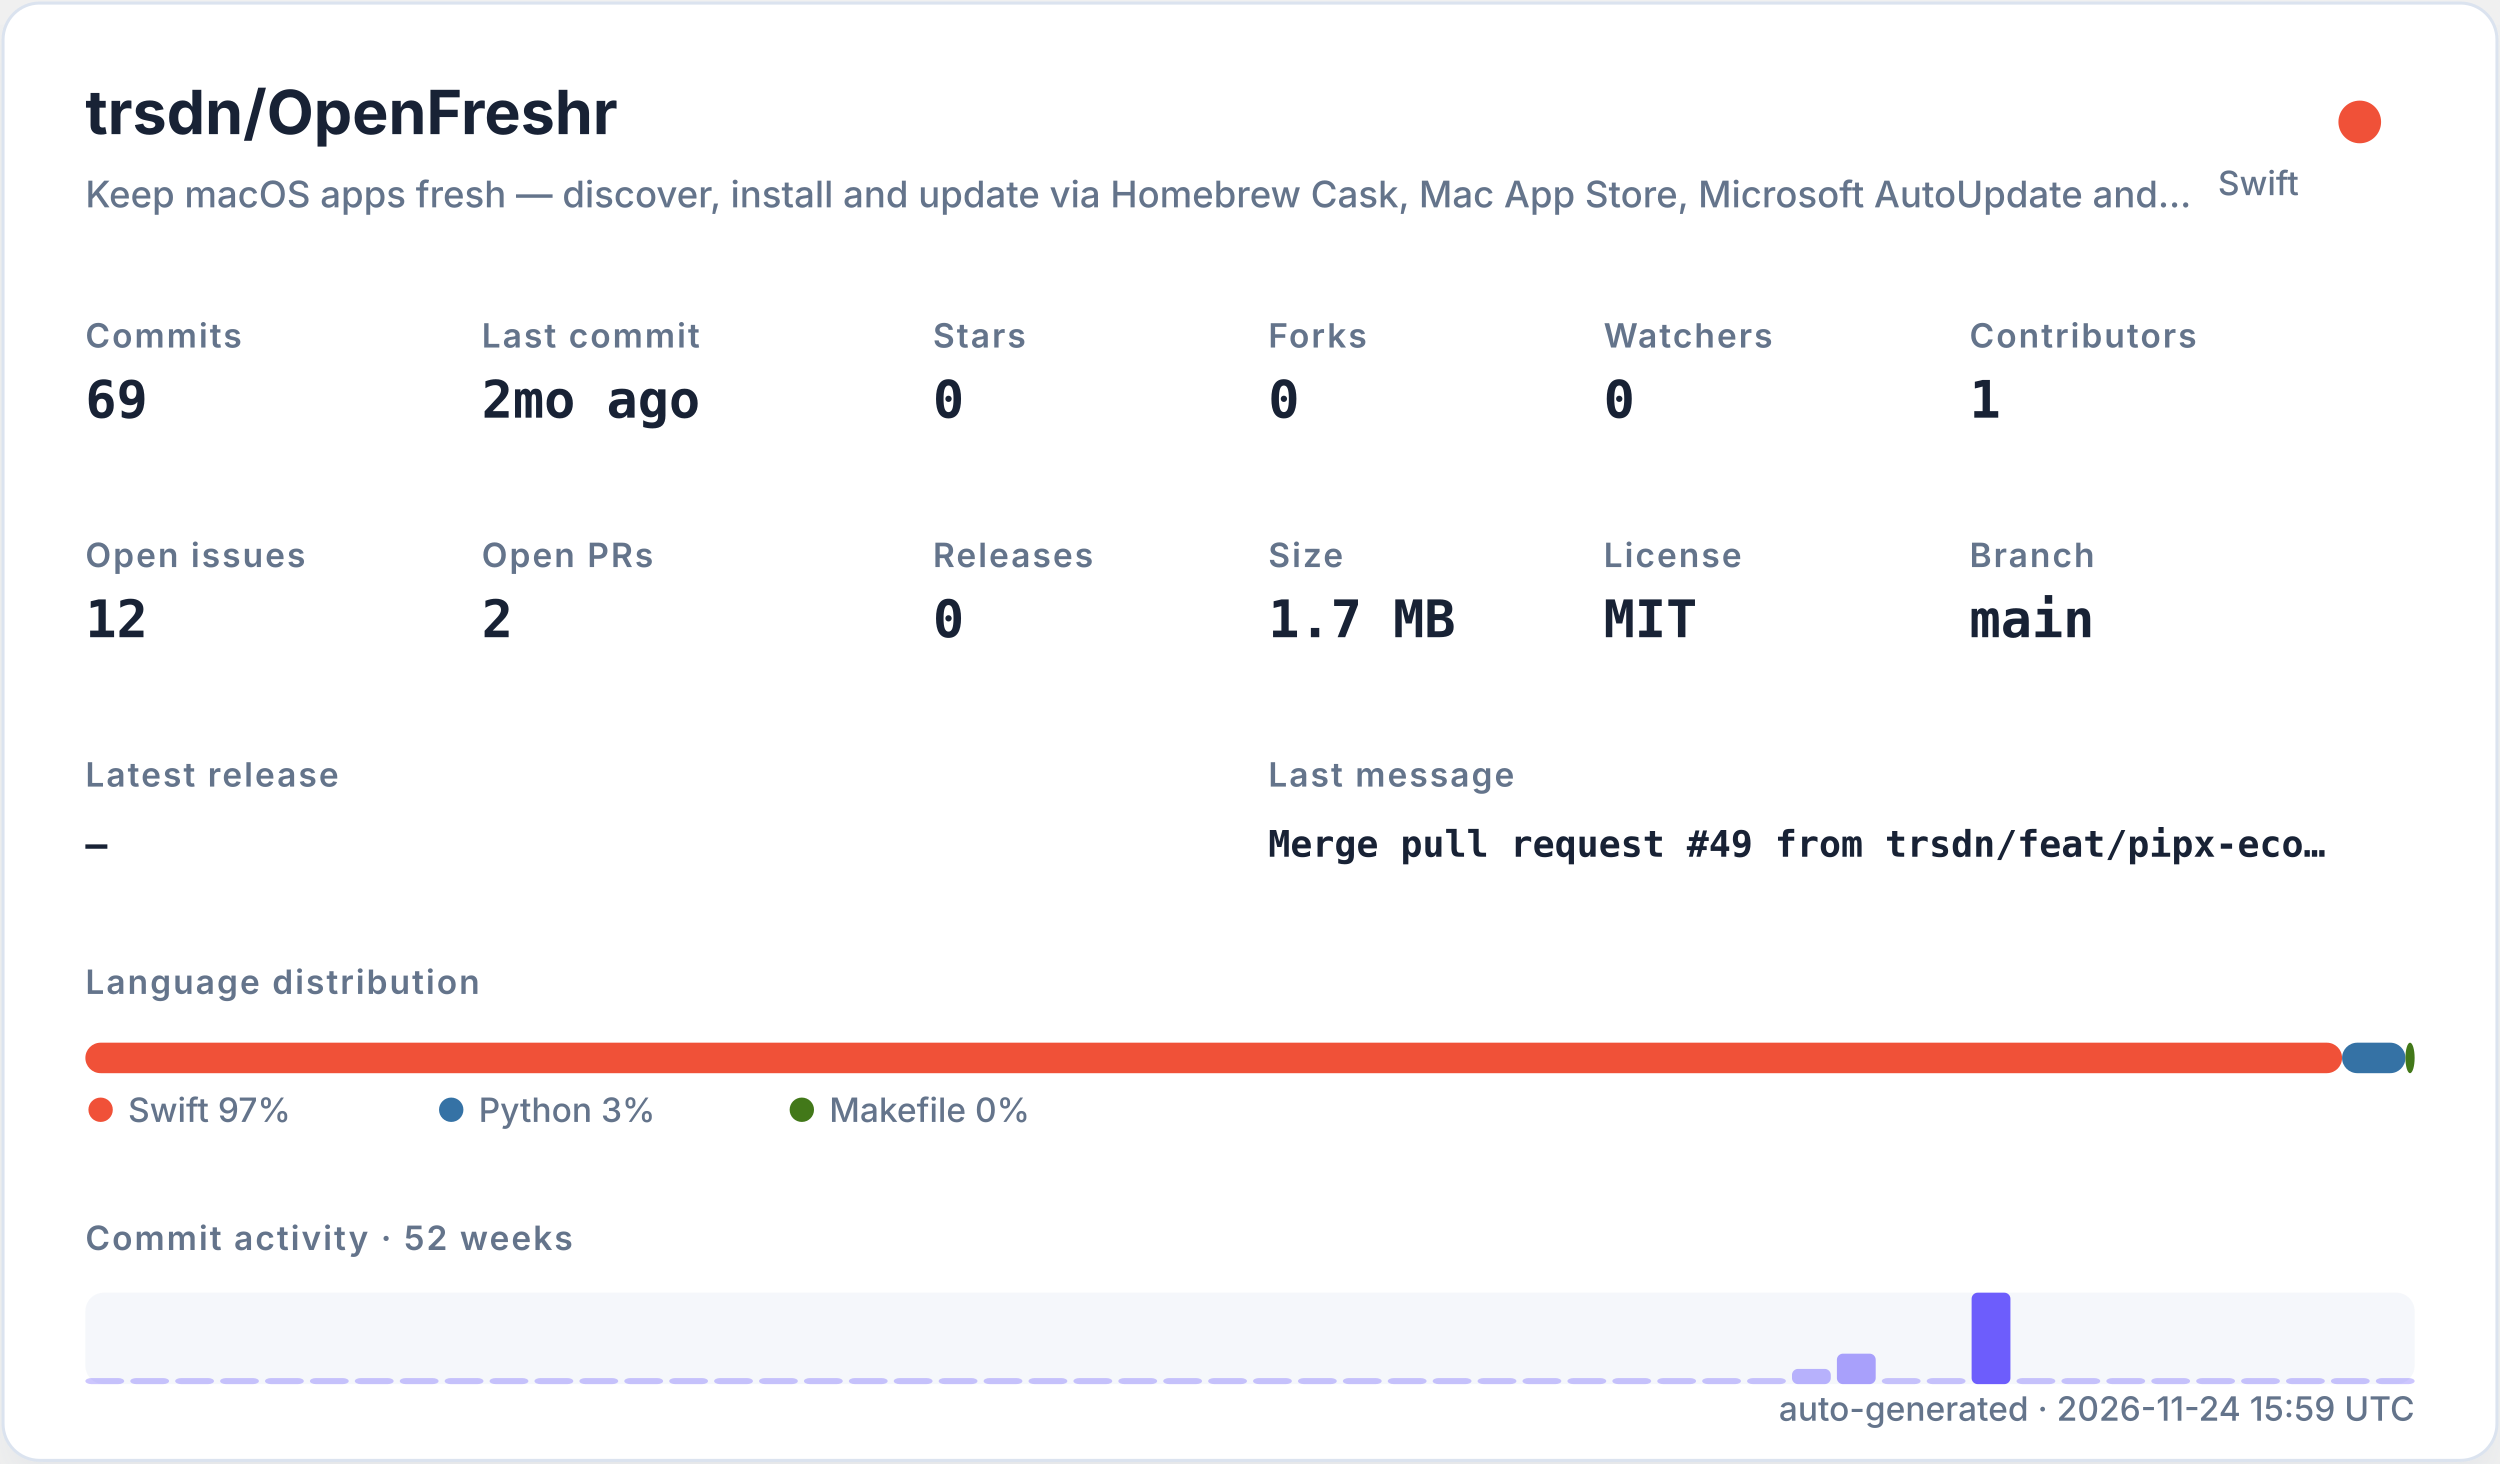
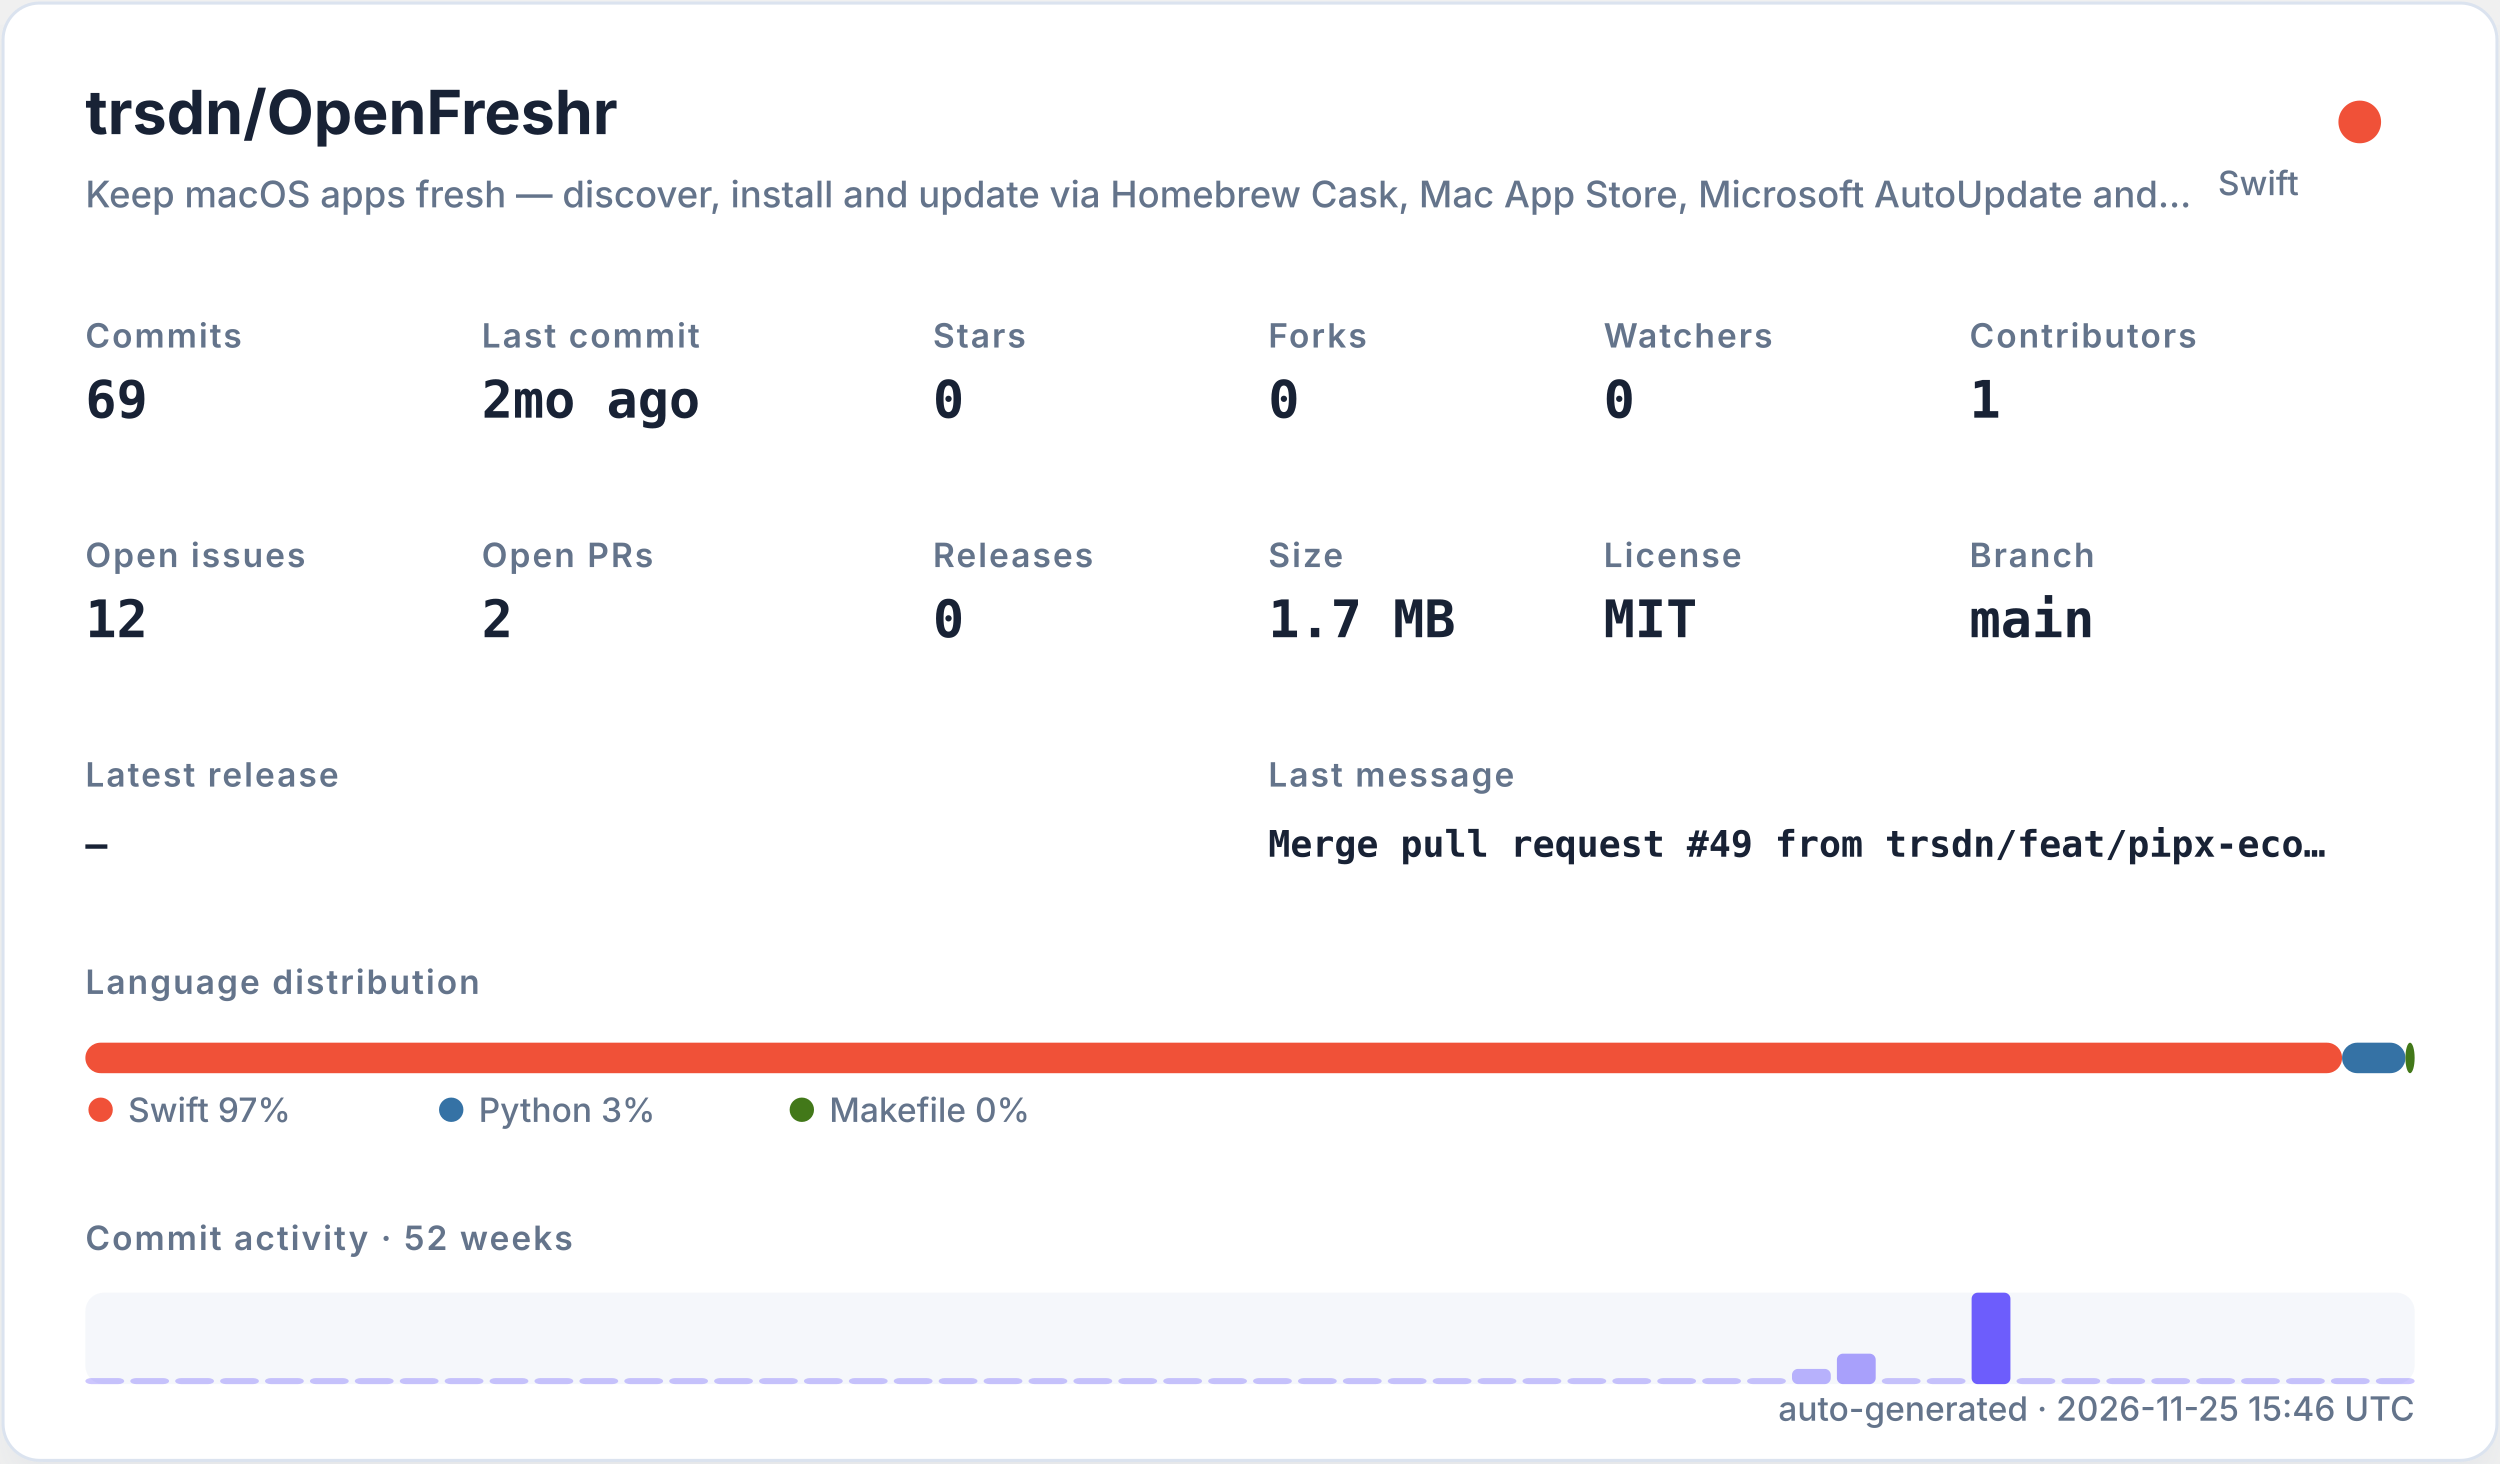
<svg xmlns="http://www.w3.org/2000/svg" width="820" height="480" viewBox="0 0 820 480" role="img">
  <defs>
    <filter id="shadow" x="-10%" y="-10%" width="120%" height="120%">
      <feDropShadow dx="0" dy="8" stdDeviation="10" flood-color="#94a3b8" flood-opacity="0.16" />
    </filter>
    <style>
    .title { font: 700 20px -apple-system,BlinkMacSystemFont,"Segoe UI",sans-serif; fill: #182235; }
    .subtitle { font: 500 12px -apple-system,BlinkMacSystemFont,"Segoe UI",sans-serif; fill: #64748b; }
    .label { font: 600 11px -apple-system,BlinkMacSystemFont,"Segoe UI",sans-serif; fill: #64748b; text-transform: uppercase; letter-spacing: .06em; }
    .value { font: 700 17px ui-monospace,SFMono-Regular,Menlo,monospace; fill: #182235; }
    .small { font: 500 11px -apple-system,BlinkMacSystemFont,"Segoe UI",sans-serif; fill: #64748b; }
    .tiny { font: 500 10px -apple-system,BlinkMacSystemFont,"Segoe UI",sans-serif; fill: #64748b; }
    .mono { font: 650 12px ui-monospace,SFMono-Regular,Menlo,monospace; fill: #182235; }
  </style>
  </defs>
  <rect x="1" y="1" width="818" height="478" rx="12" fill="#ffffff" stroke="#dbe3ef" filter="url(#shadow)" />
  <text x="28" y="44" class="title">trsdn/OpenFreshr</text>
  <text x="28" y="68" class="subtitle">Keep macOS apps fresh — discover, install and update via Homebrew Cask, Mac App Store, Microsoft AutoUpdate and…</text>
  <circle cx="774" cy="40" r="7" fill="#F05138" />
  <text x="754" y="64" text-anchor="end" class="small">Swift</text>
  <text x="28" y="114" class="label">Commits</text>
  <text x="28" y="137" class="value">69</text>
  <text x="158" y="114" class="label">Last commit</text>
  <text x="158" y="137" class="value">2mo ago</text>
  <text x="306" y="114" class="label">Stars</text>
  <text x="306" y="137" class="value">0</text>
  <text x="416" y="114" class="label">Forks</text>
  <text x="416" y="137" class="value">0</text>
  <text x="526" y="114" class="label">Watchers</text>
  <text x="526" y="137" class="value">0</text>
  <text x="646" y="114" class="label">Contributors</text>
  <text x="646" y="137" class="value">1</text>
  <text x="28" y="186" class="label">Open issues</text>
  <text x="28" y="209" class="value">12</text>
  <text x="158" y="186" class="label">Open PRs</text>
  <text x="158" y="209" class="value">2</text>
  <text x="306" y="186" class="label">Releases</text>
  <text x="306" y="209" class="value">0</text>
  <text x="416" y="186" class="label">Size</text>
  <text x="416" y="209" class="value">1.7 MB</text>
  <text x="526" y="186" class="label">License</text>
  <text x="526" y="209" class="value">MIT</text>
  <text x="646" y="186" class="label">Branch</text>
  <text x="646" y="209" class="value">main</text>
  <text x="28" y="258" class="label">Latest release</text>
  <text x="28" y="281" class="mono">—</text>
  <text x="416" y="258" class="label">Last message</text>
  <text x="416" y="281" class="mono">Merge pull request #49 from trsdn/feat/pipx-eco…</text>
  <text x="28" y="326" class="label">Language distribution</text>
  <rect x="28.00" y="342" width="740.20" height="10" rx="5" fill="#F05138" />
  <rect x="768.20" y="342" width="20.78" height="10" rx="5" fill="#3572A5" />
  <rect x="788.98" y="342" width="3.02" height="10" rx="5" fill="#427819" />
  <circle cx="33" cy="364" r="4" fill="#F05138" />
  <text x="42" y="368" class="small">Swift 97%</text>
  <circle cx="148" cy="364" r="4" fill="#3572A5" />
  <text x="157" y="368" class="small">Python 3%</text>
  <circle cx="263" cy="364" r="4" fill="#427819" />
  <text x="272" y="368" class="small">Makefile 0%</text>
  <text x="28" y="410" class="label">Commit activity · 52 weeks</text>
  <rect x="28" y="424" width="764" height="30" rx="6" fill="#e8edf5" opacity=".42" />
  <rect x="28.00" y="452.00" width="12.73" height="2.00" rx="2" fill="#6d5dfc" opacity="0.35" />
  <rect x="42.73" y="452.00" width="12.73" height="2.00" rx="2" fill="#6d5dfc" opacity="0.35" />
  <rect x="57.46" y="452.00" width="12.73" height="2.00" rx="2" fill="#6d5dfc" opacity="0.35" />
  <rect x="72.19" y="452.00" width="12.73" height="2.00" rx="2" fill="#6d5dfc" opacity="0.35" />
  <rect x="86.92" y="452.00" width="12.73" height="2.00" rx="2" fill="#6d5dfc" opacity="0.35" />
  <rect x="101.65" y="452.00" width="12.73" height="2.00" rx="2" fill="#6d5dfc" opacity="0.35" />
  <rect x="116.38" y="452.00" width="12.73" height="2.00" rx="2" fill="#6d5dfc" opacity="0.35" />
  <rect x="131.12" y="452.00" width="12.73" height="2.00" rx="2" fill="#6d5dfc" opacity="0.35" />
  <rect x="145.85" y="452.00" width="12.73" height="2.00" rx="2" fill="#6d5dfc" opacity="0.35" />
  <rect x="160.58" y="452.00" width="12.73" height="2.00" rx="2" fill="#6d5dfc" opacity="0.35" />
  <rect x="175.31" y="452.00" width="12.73" height="2.00" rx="2" fill="#6d5dfc" opacity="0.35" />
  <rect x="190.04" y="452.00" width="12.73" height="2.00" rx="2" fill="#6d5dfc" opacity="0.35" />
  <rect x="204.77" y="452.00" width="12.73" height="2.00" rx="2" fill="#6d5dfc" opacity="0.35" />
  <rect x="219.50" y="452.00" width="12.73" height="2.00" rx="2" fill="#6d5dfc" opacity="0.35" />
  <rect x="234.23" y="452.00" width="12.73" height="2.00" rx="2" fill="#6d5dfc" opacity="0.35" />
  <rect x="248.96" y="452.00" width="12.73" height="2.00" rx="2" fill="#6d5dfc" opacity="0.35" />
  <rect x="263.69" y="452.00" width="12.73" height="2.00" rx="2" fill="#6d5dfc" opacity="0.35" />
  <rect x="278.42" y="452.00" width="12.73" height="2.00" rx="2" fill="#6d5dfc" opacity="0.35" />
  <rect x="293.15" y="452.00" width="12.73" height="2.00" rx="2" fill="#6d5dfc" opacity="0.35" />
  <rect x="307.88" y="452.00" width="12.73" height="2.00" rx="2" fill="#6d5dfc" opacity="0.35" />
  <rect x="322.62" y="452.00" width="12.73" height="2.00" rx="2" fill="#6d5dfc" opacity="0.35" />
  <rect x="337.35" y="452.00" width="12.73" height="2.00" rx="2" fill="#6d5dfc" opacity="0.35" />
  <rect x="352.08" y="452.00" width="12.73" height="2.00" rx="2" fill="#6d5dfc" opacity="0.35" />
  <rect x="366.81" y="452.00" width="12.73" height="2.00" rx="2" fill="#6d5dfc" opacity="0.35" />
  <rect x="381.54" y="452.00" width="12.73" height="2.00" rx="2" fill="#6d5dfc" opacity="0.35" />
  <rect x="396.27" y="452.00" width="12.73" height="2.00" rx="2" fill="#6d5dfc" opacity="0.35" />
  <rect x="411.00" y="452.00" width="12.73" height="2.00" rx="2" fill="#6d5dfc" opacity="0.35" />
  <rect x="425.73" y="452.00" width="12.73" height="2.00" rx="2" fill="#6d5dfc" opacity="0.35" />
  <rect x="440.46" y="452.00" width="12.73" height="2.00" rx="2" fill="#6d5dfc" opacity="0.35" />
  <rect x="455.19" y="452.00" width="12.73" height="2.00" rx="2" fill="#6d5dfc" opacity="0.35" />
  <rect x="469.92" y="452.00" width="12.73" height="2.00" rx="2" fill="#6d5dfc" opacity="0.35" />
  <rect x="484.65" y="452.00" width="12.73" height="2.00" rx="2" fill="#6d5dfc" opacity="0.35" />
  <rect x="499.38" y="452.00" width="12.73" height="2.00" rx="2" fill="#6d5dfc" opacity="0.35" />
  <rect x="514.12" y="452.00" width="12.73" height="2.00" rx="2" fill="#6d5dfc" opacity="0.35" />
  <rect x="528.85" y="452.00" width="12.73" height="2.00" rx="2" fill="#6d5dfc" opacity="0.35" />
  <rect x="543.58" y="452.00" width="12.73" height="2.00" rx="2" fill="#6d5dfc" opacity="0.35" />
  <rect x="558.31" y="452.00" width="12.73" height="2.00" rx="2" fill="#6d5dfc" opacity="0.35" />
  <rect x="573.04" y="452.00" width="12.73" height="2.00" rx="2" fill="#6d5dfc" opacity="0.35" />
  <rect x="587.77" y="449.00" width="12.73" height="5.00" rx="2" fill="#6d5dfc" opacity="0.46" />
  <rect x="602.50" y="444.00" width="12.73" height="10.00" rx="2" fill="#6d5dfc" opacity="0.57" />
  <rect x="617.23" y="452.00" width="12.73" height="2.00" rx="2" fill="#6d5dfc" opacity="0.35" />
  <rect x="631.96" y="452.00" width="12.73" height="2.00" rx="2" fill="#6d5dfc" opacity="0.35" />
  <rect x="646.69" y="424.00" width="12.73" height="30.00" rx="2" fill="#6d5dfc" opacity="1.00" />
  <rect x="661.42" y="452.00" width="12.73" height="2.00" rx="2" fill="#6d5dfc" opacity="0.35" />
  <rect x="676.15" y="452.00" width="12.73" height="2.00" rx="2" fill="#6d5dfc" opacity="0.35" />
  <rect x="690.88" y="452.00" width="12.73" height="2.00" rx="2" fill="#6d5dfc" opacity="0.35" />
  <rect x="705.62" y="452.00" width="12.73" height="2.00" rx="2" fill="#6d5dfc" opacity="0.35" />
  <rect x="720.35" y="452.00" width="12.73" height="2.00" rx="2" fill="#6d5dfc" opacity="0.35" />
  <rect x="735.08" y="452.00" width="12.73" height="2.00" rx="2" fill="#6d5dfc" opacity="0.35" />
  <rect x="749.81" y="452.00" width="12.73" height="2.00" rx="2" fill="#6d5dfc" opacity="0.35" />
  <rect x="764.54" y="452.00" width="12.73" height="2.00" rx="2" fill="#6d5dfc" opacity="0.35" />
  <rect x="779.27" y="452.00" width="12.73" height="2.00" rx="2" fill="#6d5dfc" opacity="0.35" />
-   <text x="792" y="466" text-anchor="end" class="small">auto-generated · 2026-11-24 15:59 UTC</text>
+   <text x="792" y="466" text-anchor="end" class="small">auto-generated · 2026-11-25 15:46 UTC</text>
</svg>
